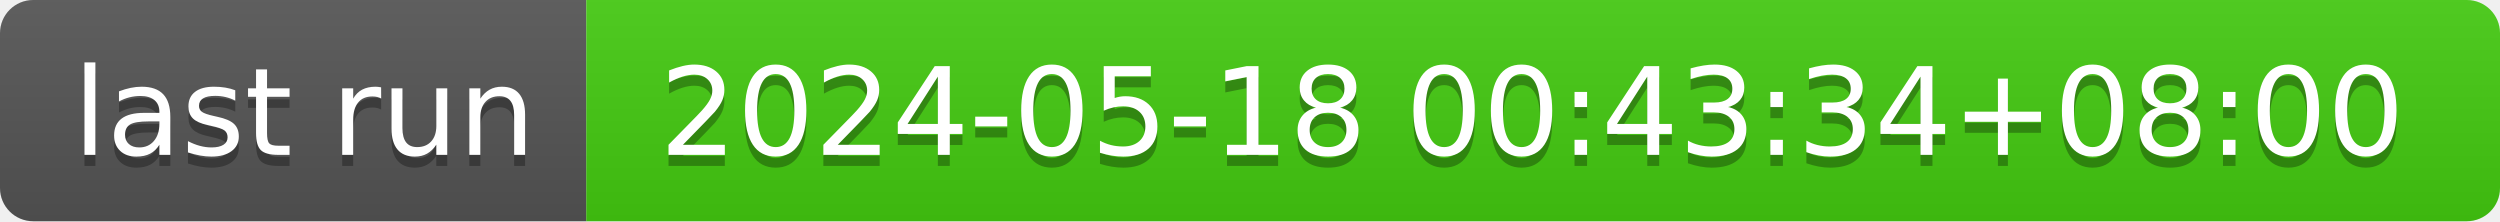
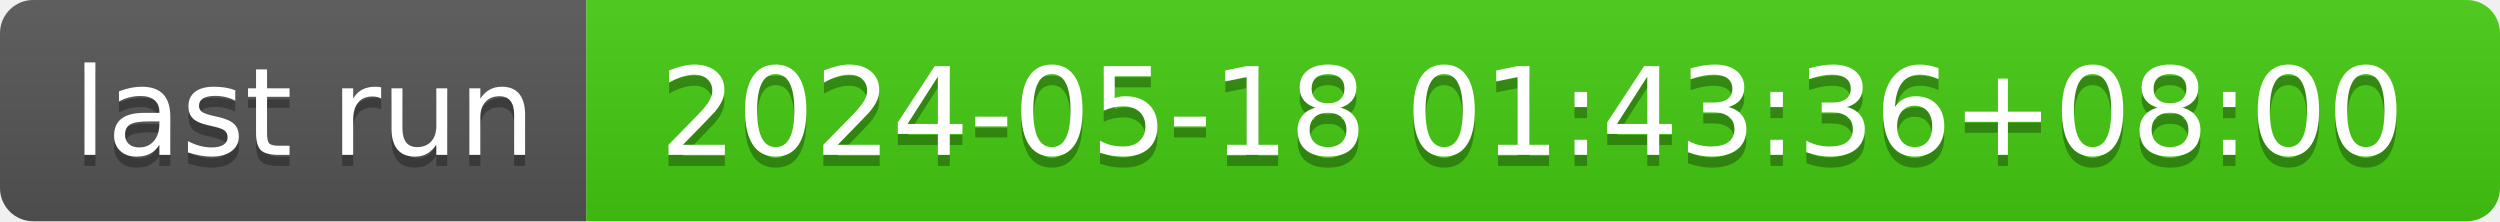
- <svg xmlns="http://www.w3.org/2000/svg" width="226" height="20" role="img" aria-label="last run: 2024-05-18 00:43:34+08:00">
+ <svg xmlns="http://www.w3.org/2000/svg" width="226" height="20" role="img" aria-label="last run: 2024-05-18 01:43:36+08:00">
  <linearGradient id="s" x2="0" y2="100%">
    <stop offset="0" stop-color="#bbb" stop-opacity=".1" />
    <stop offset="1" stop-opacity=".1" />
  </linearGradient>
  <clipPath id="r">
    <rect width="226" height="20" rx="3" fill="#fff" />
  </clipPath>
  <g clip-path="url(#r)">
    <rect width="53" height="20" fill="#555" />
    <rect x="53" width="173" height="20" fill="#4c1" />
    <rect width="226" height="20" fill="url(#s)" />
  </g>
  <g fill="#fff" text-anchor="middle" font-family="Verdana,Geneva,DejaVu Sans,sans-serif" text-rendering="geometricPrecision" font-size="110">
    <text aria-hidden="true" x="275" y="150" fill="#010101" fill-opacity=".3" transform="scale(.1)" textLength="430">last run</text>
    <text x="275" y="140" transform="scale(.1)" fill="#fff" textLength="430">last run</text>
-     <text aria-hidden="true" x="1385" y="150" fill="#010101" fill-opacity=".3" transform="scale(.1)" textLength="1630">2024-05-18 00:43:34+08:00</text>
-     <text x="1385" y="140" transform="scale(.1)" fill="#fff" textLength="1630">2024-05-18 00:43:34+08:00</text>
+     <text aria-hidden="true" x="1385" y="150" fill="#010101" fill-opacity=".3" transform="scale(.1)" textLength="1630">2024-05-18 01:43:36+08:00</text>
+     <text x="1385" y="140" transform="scale(.1)" fill="#fff" textLength="1630">2024-05-18 01:43:36+08:00</text>
  </g>
</svg>
